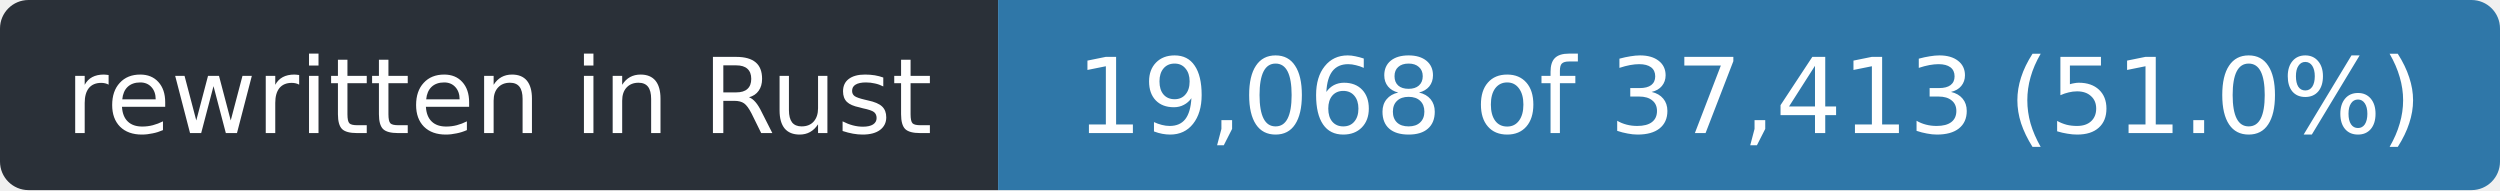
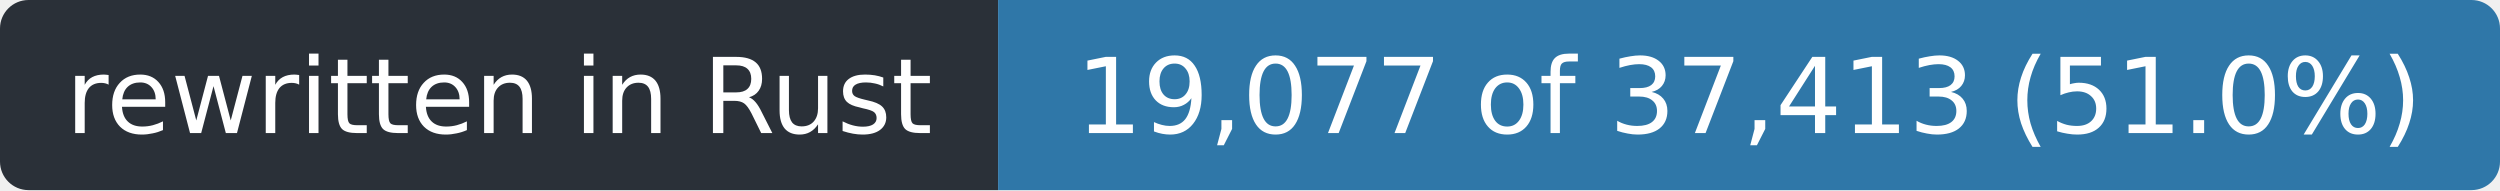
- <svg xmlns="http://www.w3.org/2000/svg" width="263" height="20" role="img" aria-label="rewritten in Rust: 19,068 of 37,413 (51.0%)">
+ <svg xmlns="http://www.w3.org/2000/svg" width="263" height="20" role="img" aria-label="rewritten in Rust: 19,077 of 37,413 (51.0%)">
  <clipPath id="r">
    <rect width="263" height="20" rx="3" />
  </clipPath>
  <g clip-path="url(#r)">
    <rect width="105" height="20" fill="#2a3038" />
    <rect x="105" width="158" height="20" fill="#2f77a8" />
  </g>
  <g fill="#fff" font-family="Verdana,Geneva,DejaVu Sans,sans-serif" font-size="11" text-anchor="middle">
    <text x="52.5" y="14" textLength="93">rewritten in Rust</text>
-     <text x="184.0" y="14" textLength="146">19,068 of 37,413 (51.0%)</text>
+     <text x="184.0" y="14" textLength="146">19,077 of 37,413 (51.0%)</text>
  </g>
</svg>
